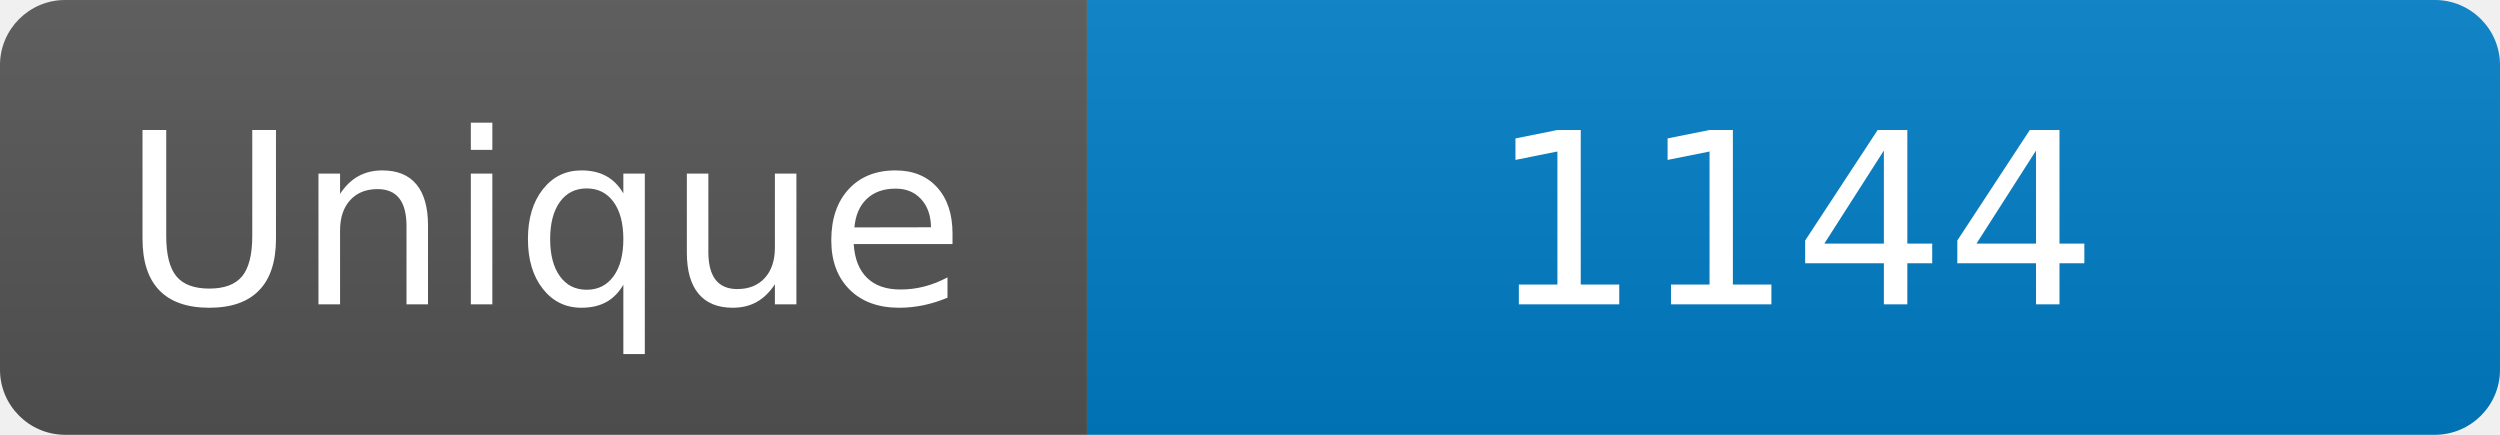
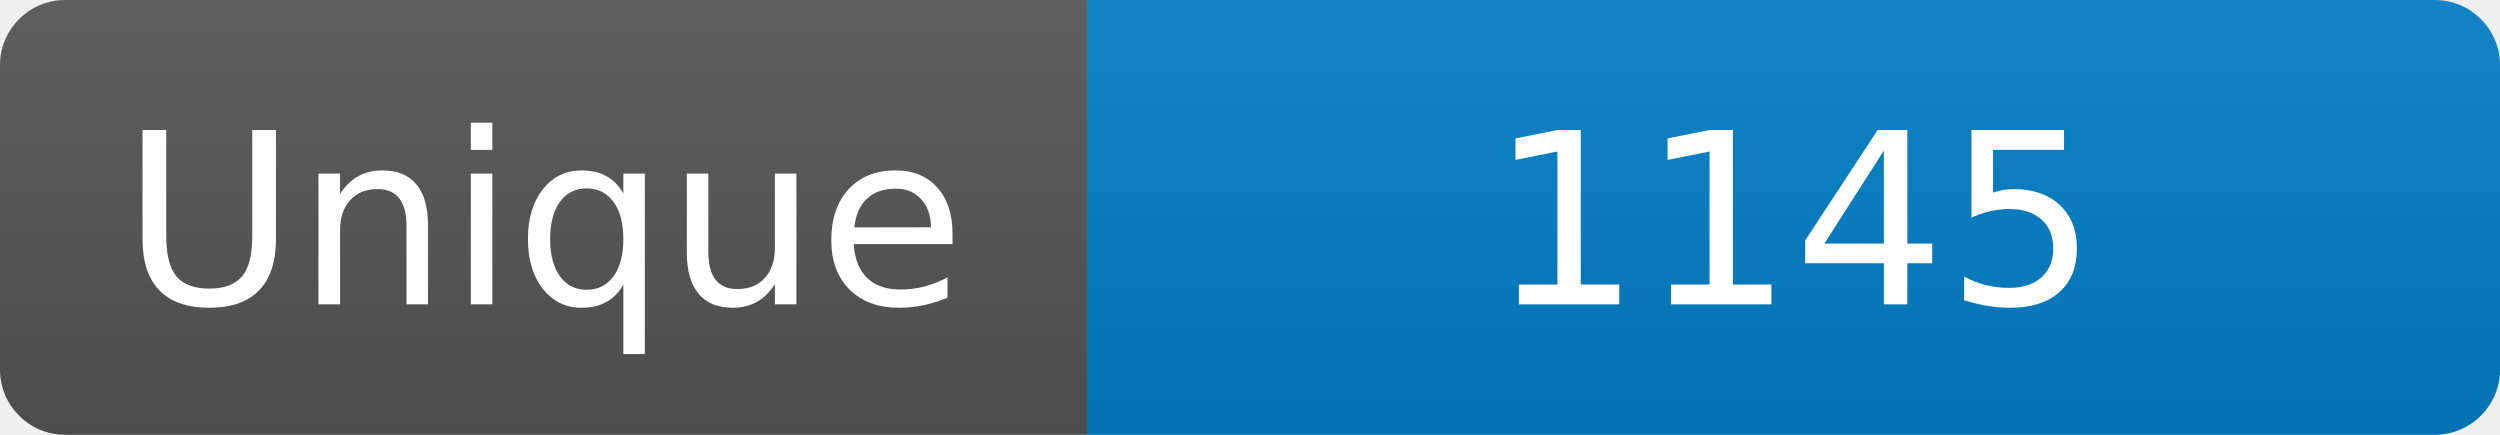
<svg xmlns="http://www.w3.org/2000/svg" width="115" height="20" role="img" aria-label="Maintained?: yes">
  <linearGradient id="s" x2="0" y2="100%">
    <stop offset="0" stop-color="#bbb" stop-opacity=".1" />
    <stop offset="1" stop-opacity=".1" />
  </linearGradient>
  <clipPath id="r">
    <rect width="115" height="20" rx="3" fill="#fff" />
  </clipPath>
  <g clip-path="url(#r)">
    <rect width="50" height="20" fill="#555" />
    <rect x="50" width="160" height="20" fill="#007ec6" />
    <rect width="115" height="20" fill="url(#s)" />
  </g>
  <g fill="#fff" text-anchor="middle" font-family="Verdana,Geneva,DejaVu Sans,sans-serif" font-size="110">
    <text x="250" y="140" transform="scale(.1)" fill="#fff">Unique</text>
-     <text x="825" y="140" transform="scale(.1)" fill="#fff">1144</text>
+     <text x="825" y="140" transform="scale(.1)" fill="#fff">1145</text>
  </g>
</svg>
